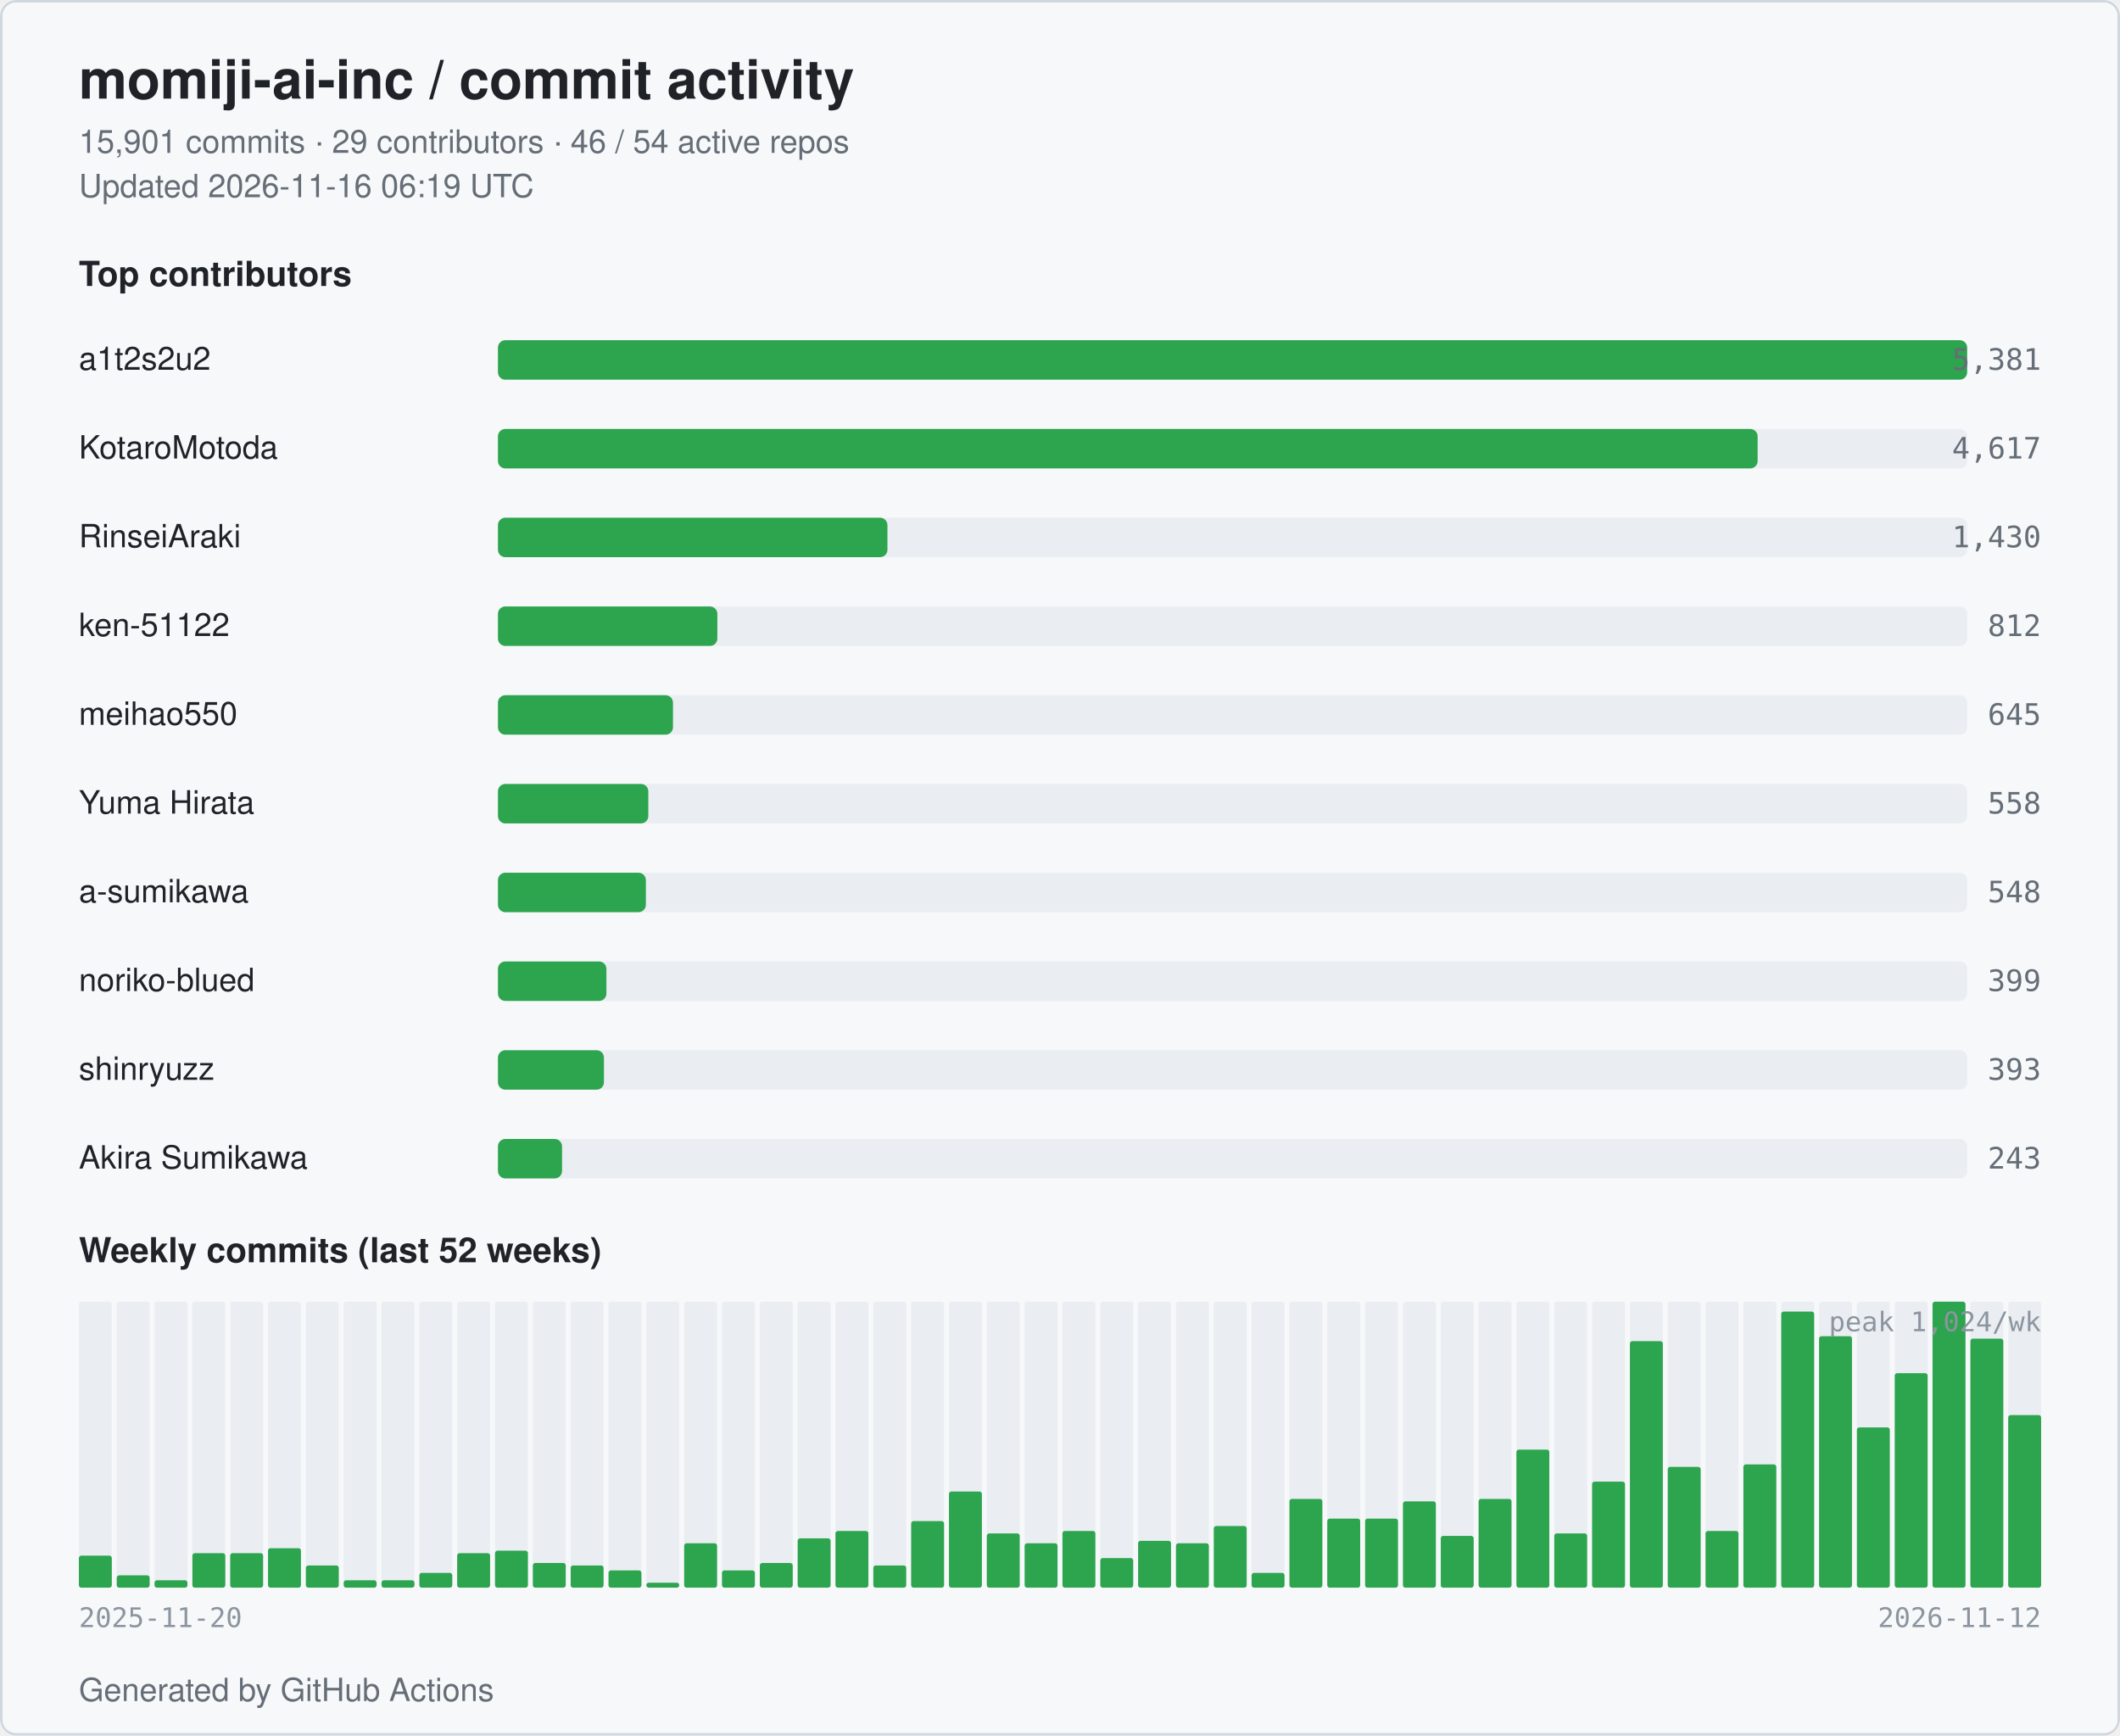
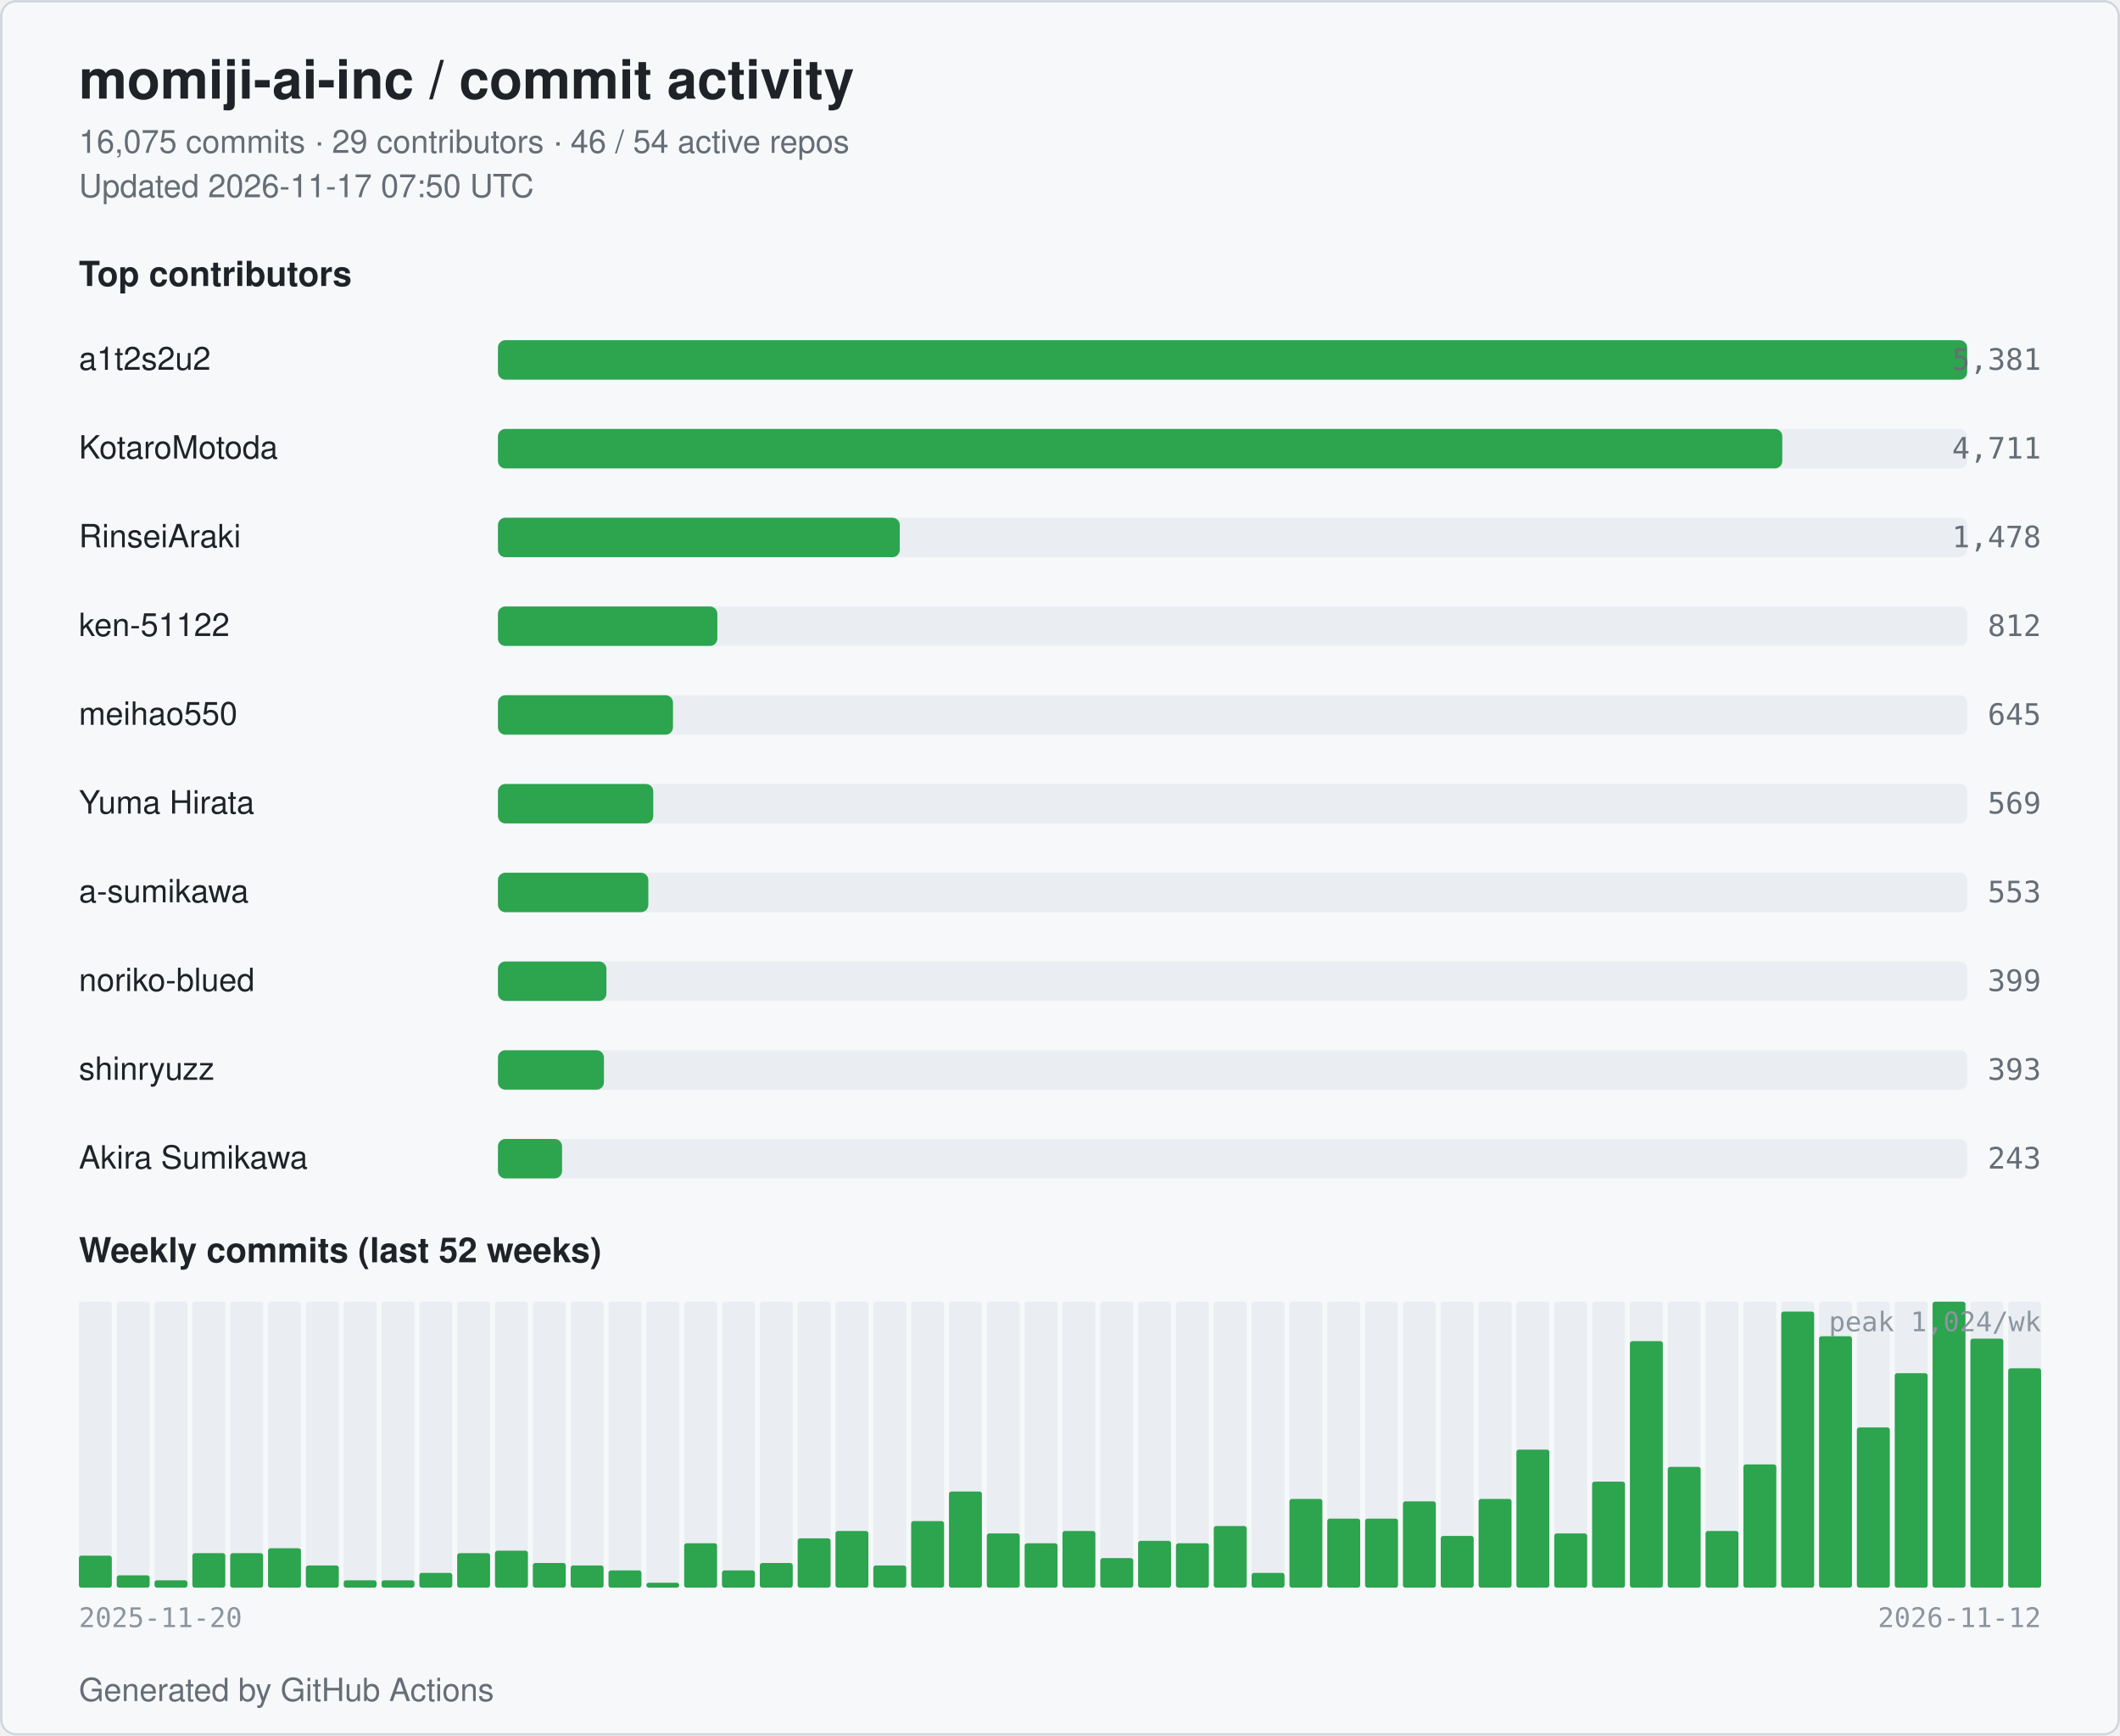
<svg xmlns="http://www.w3.org/2000/svg" width="860" height="704" viewBox="0 0 860 704" role="img" aria-label="momiji-ai-inc commit activity">
  <style>
  .bg { fill: #ffffff; }
  .card { fill: #f6f8fa; stroke: #d0d7de; }
  .title { fill: #1f2328; font: 600 22px -apple-system, BlinkMacSystemFont, "Segoe UI", Helvetica, Arial, sans-serif; }
  .subtitle { fill: #656d76; font: 400 13px -apple-system, BlinkMacSystemFont, "Segoe UI", Helvetica, Arial, sans-serif; }
  .section { fill: #1f2328; font: 600 14px -apple-system, BlinkMacSystemFont, "Segoe UI", Helvetica, Arial, sans-serif; }
  .name { fill: #1f2328; font: 500 13px -apple-system, BlinkMacSystemFont, "Segoe UI", Helvetica, Arial, sans-serif; }
  .count { fill: #656d76; font: 500 12px ui-monospace, SFMono-Regular, Menlo, monospace; }
  .axis { fill: #8c959f; font: 400 11px ui-monospace, SFMono-Regular, Menlo, monospace; }
  .bar { fill: #2da44e; }
  .bar-bg { fill: #eaeef2; }
  .week { fill: #2da44e; }
  .week-empty { fill: #eaeef2; }
  @media (prefers-color-scheme: dark) {
    .bg { fill: #0d1117; }
    .card { fill: #151b23; stroke: #30363d; }
    .title { fill: #e6edf3; }
    .subtitle { fill: #9198a1; }
    .section { fill: #e6edf3; }
    .name { fill: #e6edf3; }
    .count { fill: #9198a1; }
    .axis { fill: #6e7681; }
    .bar { fill: #3fb950; }
    .bar-bg { fill: #21262d; }
    .week { fill: #3fb950; }
    .week-empty { fill: #21262d; }
  }
</style>
  <rect class="bg" x="0" y="0" width="860" height="704" rx="6" />
  <rect class="card" x="0.5" y="0.5" width="859" height="703" rx="6" fill="none" />
  <text class="title" x="32" y="40">momiji-ai-inc / commit activity</text>
-   <text class="subtitle" x="32" y="62">15,901 commits · 29 contributors · 46 / 54 active repos</text>
-   <text class="subtitle" x="32" y="80">Updated 2026-11-16 06:19 UTC</text>
+   <text class="subtitle" x="32" y="62">16,075 commits · 29 contributors · 46 / 54 active repos</text>
+   <text class="subtitle" x="32" y="80">Updated 2026-11-17 07:50 UTC</text>
  <text class="section" x="32" y="116">Top contributors</text>
  <text class="name" x="32" y="150">a1t2s2u2</text>
  <rect class="bar-bg" x="202" y="138" width="596" height="16" rx="3" />
  <rect class="bar" x="202" y="138" width="596" height="16" rx="3" />
  <text class="count" x="828" y="150" text-anchor="end">5,381</text>
  <text class="name" x="32" y="186">KotaroMotoda</text>
  <rect class="bar-bg" x="202" y="174" width="596" height="16" rx="3" />
-   <rect class="bar" x="202" y="174" width="511" height="16" rx="3" />
-   <text class="count" x="828" y="186" text-anchor="end">4,617</text>
+   <rect class="bar" x="202" y="174" width="521" height="16" rx="3" />
+   <text class="count" x="828" y="186" text-anchor="end">4,711</text>
  <text class="name" x="32" y="222">RinseiAraki</text>
  <rect class="bar-bg" x="202" y="210" width="596" height="16" rx="3" />
-   <rect class="bar" x="202" y="210" width="158" height="16" rx="3" />
-   <text class="count" x="828" y="222" text-anchor="end">1,430</text>
+   <rect class="bar" x="202" y="210" width="163" height="16" rx="3" />
+   <text class="count" x="828" y="222" text-anchor="end">1,478</text>
  <text class="name" x="32" y="258">ken-51122</text>
  <rect class="bar-bg" x="202" y="246" width="596" height="16" rx="3" />
  <rect class="bar" x="202" y="246" width="89" height="16" rx="3" />
  <text class="count" x="828" y="258" text-anchor="end">812</text>
  <text class="name" x="32" y="294">meihao550</text>
  <rect class="bar-bg" x="202" y="282" width="596" height="16" rx="3" />
  <rect class="bar" x="202" y="282" width="71" height="16" rx="3" />
  <text class="count" x="828" y="294" text-anchor="end">645</text>
  <text class="name" x="32" y="330">Yuma Hirata</text>
  <rect class="bar-bg" x="202" y="318" width="596" height="16" rx="3" />
-   <rect class="bar" x="202" y="318" width="61" height="16" rx="3" />
-   <text class="count" x="828" y="330" text-anchor="end">558</text>
+   <rect class="bar" x="202" y="318" width="63" height="16" rx="3" />
+   <text class="count" x="828" y="330" text-anchor="end">569</text>
  <text class="name" x="32" y="366">a-sumikawa</text>
  <rect class="bar-bg" x="202" y="354" width="596" height="16" rx="3" />
-   <rect class="bar" x="202" y="354" width="60" height="16" rx="3" />
-   <text class="count" x="828" y="366" text-anchor="end">548</text>
+   <rect class="bar" x="202" y="354" width="61" height="16" rx="3" />
+   <text class="count" x="828" y="366" text-anchor="end">553</text>
  <text class="name" x="32" y="402">noriko-blued</text>
  <rect class="bar-bg" x="202" y="390" width="596" height="16" rx="3" />
  <rect class="bar" x="202" y="390" width="44" height="16" rx="3" />
  <text class="count" x="828" y="402" text-anchor="end">399</text>
  <text class="name" x="32" y="438">shinryuzz</text>
  <rect class="bar-bg" x="202" y="426" width="596" height="16" rx="3" />
  <rect class="bar" x="202" y="426" width="43" height="16" rx="3" />
  <text class="count" x="828" y="438" text-anchor="end">393</text>
  <text class="name" x="32" y="474">Akira Sumikawa</text>
  <rect class="bar-bg" x="202" y="462" width="596" height="16" rx="3" />
  <rect class="bar" x="202" y="462" width="26" height="16" rx="3" />
  <text class="count" x="828" y="474" text-anchor="end">243</text>
  <text class="section" x="32" y="512">Weekly commits (last 52 weeks)</text>
  <rect class="week-empty" x="32.00" y="528" width="13.35" height="116" rx="1" />
  <rect class="week" x="32.00" y="631" width="13.35" height="13" rx="1" />
  <rect class="week-empty" x="47.35" y="528" width="13.35" height="116" rx="1" />
  <rect class="week" x="47.35" y="639" width="13.35" height="5" rx="1" />
  <rect class="week-empty" x="62.69" y="528" width="13.35" height="116" rx="1" />
  <rect class="week" x="62.69" y="641" width="13.35" height="3" rx="1" />
  <rect class="week-empty" x="78.04" y="528" width="13.35" height="116" rx="1" />
  <rect class="week" x="78.04" y="630" width="13.35" height="14" rx="1" />
  <rect class="week-empty" x="93.38" y="528" width="13.35" height="116" rx="1" />
  <rect class="week" x="93.38" y="630" width="13.35" height="14" rx="1" />
  <rect class="week-empty" x="108.73" y="528" width="13.35" height="116" rx="1" />
  <rect class="week" x="108.73" y="628" width="13.35" height="16" rx="1" />
  <rect class="week-empty" x="124.08" y="528" width="13.35" height="116" rx="1" />
  <rect class="week" x="124.08" y="635" width="13.35" height="9" rx="1" />
  <rect class="week-empty" x="139.42" y="528" width="13.35" height="116" rx="1" />
  <rect class="week" x="139.42" y="641" width="13.35" height="3" rx="1" />
  <rect class="week-empty" x="154.77" y="528" width="13.35" height="116" rx="1" />
  <rect class="week" x="154.77" y="641" width="13.35" height="3" rx="1" />
  <rect class="week-empty" x="170.12" y="528" width="13.35" height="116" rx="1" />
  <rect class="week" x="170.12" y="638" width="13.35" height="6" rx="1" />
  <rect class="week-empty" x="185.46" y="528" width="13.35" height="116" rx="1" />
  <rect class="week" x="185.46" y="630" width="13.35" height="14" rx="1" />
  <rect class="week-empty" x="200.81" y="528" width="13.35" height="116" rx="1" />
  <rect class="week" x="200.81" y="629" width="13.35" height="15" rx="1" />
  <rect class="week-empty" x="216.15" y="528" width="13.35" height="116" rx="1" />
  <rect class="week" x="216.15" y="634" width="13.35" height="10" rx="1" />
  <rect class="week-empty" x="231.50" y="528" width="13.35" height="116" rx="1" />
  <rect class="week" x="231.50" y="635" width="13.35" height="9" rx="1" />
  <rect class="week-empty" x="246.85" y="528" width="13.35" height="116" rx="1" />
  <rect class="week" x="246.85" y="637" width="13.35" height="7" rx="1" />
  <rect class="week-empty" x="262.19" y="528" width="13.35" height="116" rx="1" />
  <rect class="week" x="262.19" y="642" width="13.35" height="2" rx="1" />
  <rect class="week-empty" x="277.54" y="528" width="13.35" height="116" rx="1" />
  <rect class="week" x="277.54" y="626" width="13.35" height="18" rx="1" />
  <rect class="week-empty" x="292.88" y="528" width="13.35" height="116" rx="1" />
  <rect class="week" x="292.88" y="637" width="13.35" height="7" rx="1" />
  <rect class="week-empty" x="308.23" y="528" width="13.35" height="116" rx="1" />
  <rect class="week" x="308.23" y="634" width="13.35" height="10" rx="1" />
  <rect class="week-empty" x="323.58" y="528" width="13.35" height="116" rx="1" />
  <rect class="week" x="323.58" y="624" width="13.35" height="20" rx="1" />
  <rect class="week-empty" x="338.92" y="528" width="13.35" height="116" rx="1" />
  <rect class="week" x="338.92" y="621" width="13.35" height="23" rx="1" />
  <rect class="week-empty" x="354.27" y="528" width="13.35" height="116" rx="1" />
  <rect class="week" x="354.27" y="635" width="13.35" height="9" rx="1" />
  <rect class="week-empty" x="369.62" y="528" width="13.35" height="116" rx="1" />
  <rect class="week" x="369.62" y="617" width="13.35" height="27" rx="1" />
  <rect class="week-empty" x="384.96" y="528" width="13.35" height="116" rx="1" />
  <rect class="week" x="384.96" y="605" width="13.35" height="39" rx="1" />
  <rect class="week-empty" x="400.31" y="528" width="13.35" height="116" rx="1" />
  <rect class="week" x="400.31" y="622" width="13.35" height="22" rx="1" />
  <rect class="week-empty" x="415.65" y="528" width="13.35" height="116" rx="1" />
  <rect class="week" x="415.65" y="626" width="13.35" height="18" rx="1" />
  <rect class="week-empty" x="431.00" y="528" width="13.35" height="116" rx="1" />
  <rect class="week" x="431.00" y="621" width="13.35" height="23" rx="1" />
  <rect class="week-empty" x="446.35" y="528" width="13.35" height="116" rx="1" />
  <rect class="week" x="446.35" y="632" width="13.35" height="12" rx="1" />
  <rect class="week-empty" x="461.69" y="528" width="13.35" height="116" rx="1" />
  <rect class="week" x="461.69" y="625" width="13.35" height="19" rx="1" />
  <rect class="week-empty" x="477.04" y="528" width="13.35" height="116" rx="1" />
  <rect class="week" x="477.04" y="626" width="13.35" height="18" rx="1" />
  <rect class="week-empty" x="492.38" y="528" width="13.35" height="116" rx="1" />
  <rect class="week" x="492.38" y="619" width="13.35" height="25" rx="1" />
  <rect class="week-empty" x="507.73" y="528" width="13.35" height="116" rx="1" />
  <rect class="week" x="507.73" y="638" width="13.35" height="6" rx="1" />
  <rect class="week-empty" x="523.08" y="528" width="13.35" height="116" rx="1" />
  <rect class="week" x="523.08" y="608" width="13.35" height="36" rx="1" />
  <rect class="week-empty" x="538.42" y="528" width="13.35" height="116" rx="1" />
  <rect class="week" x="538.42" y="616" width="13.35" height="28" rx="1" />
  <rect class="week-empty" x="553.77" y="528" width="13.35" height="116" rx="1" />
  <rect class="week" x="553.77" y="616" width="13.35" height="28" rx="1" />
  <rect class="week-empty" x="569.12" y="528" width="13.35" height="116" rx="1" />
  <rect class="week" x="569.12" y="609" width="13.35" height="35" rx="1" />
  <rect class="week-empty" x="584.46" y="528" width="13.35" height="116" rx="1" />
  <rect class="week" x="584.46" y="623" width="13.35" height="21" rx="1" />
  <rect class="week-empty" x="599.81" y="528" width="13.35" height="116" rx="1" />
  <rect class="week" x="599.81" y="608" width="13.35" height="36" rx="1" />
  <rect class="week-empty" x="615.15" y="528" width="13.35" height="116" rx="1" />
  <rect class="week" x="615.15" y="588" width="13.35" height="56" rx="1" />
  <rect class="week-empty" x="630.50" y="528" width="13.35" height="116" rx="1" />
  <rect class="week" x="630.50" y="622" width="13.35" height="22" rx="1" />
  <rect class="week-empty" x="645.85" y="528" width="13.35" height="116" rx="1" />
  <rect class="week" x="645.85" y="601" width="13.35" height="43" rx="1" />
  <rect class="week-empty" x="661.19" y="528" width="13.35" height="116" rx="1" />
  <rect class="week" x="661.19" y="544" width="13.35" height="100" rx="1" />
  <rect class="week-empty" x="676.54" y="528" width="13.35" height="116" rx="1" />
  <rect class="week" x="676.54" y="595" width="13.35" height="49" rx="1" />
  <rect class="week-empty" x="691.88" y="528" width="13.35" height="116" rx="1" />
  <rect class="week" x="691.88" y="621" width="13.35" height="23" rx="1" />
  <rect class="week-empty" x="707.23" y="528" width="13.35" height="116" rx="1" />
  <rect class="week" x="707.23" y="594" width="13.35" height="50" rx="1" />
  <rect class="week-empty" x="722.58" y="528" width="13.35" height="116" rx="1" />
  <rect class="week" x="722.58" y="532" width="13.35" height="112" rx="1" />
  <rect class="week-empty" x="737.92" y="528" width="13.35" height="116" rx="1" />
  <rect class="week" x="737.92" y="542" width="13.35" height="102" rx="1" />
  <rect class="week-empty" x="753.27" y="528" width="13.35" height="116" rx="1" />
  <rect class="week" x="753.27" y="579" width="13.35" height="65" rx="1" />
  <rect class="week-empty" x="768.62" y="528" width="13.35" height="116" rx="1" />
  <rect class="week" x="768.62" y="557" width="13.35" height="87" rx="1" />
  <rect class="week-empty" x="783.96" y="528" width="13.35" height="116" rx="1" />
  <rect class="week" x="783.96" y="528" width="13.35" height="116" rx="1" />
  <rect class="week-empty" x="799.31" y="528" width="13.35" height="116" rx="1" />
  <rect class="week" x="799.31" y="543" width="13.35" height="101" rx="1" />
  <rect class="week-empty" x="814.65" y="528" width="13.35" height="116" rx="1" />
-   <rect class="week" x="814.65" y="574" width="13.35" height="70" rx="1" />
+   <rect class="week" x="814.65" y="555" width="13.35" height="89" rx="1" />
  <text class="axis" x="32" y="660">2025-11-20</text>
  <text class="axis" x="828" y="660" text-anchor="end">2026-11-12</text>
  <text class="axis" x="828" y="540" text-anchor="end">peak 1,024/wk</text>
  <text class="subtitle" x="32" y="690">Generated by GitHub Actions</text>
</svg>
